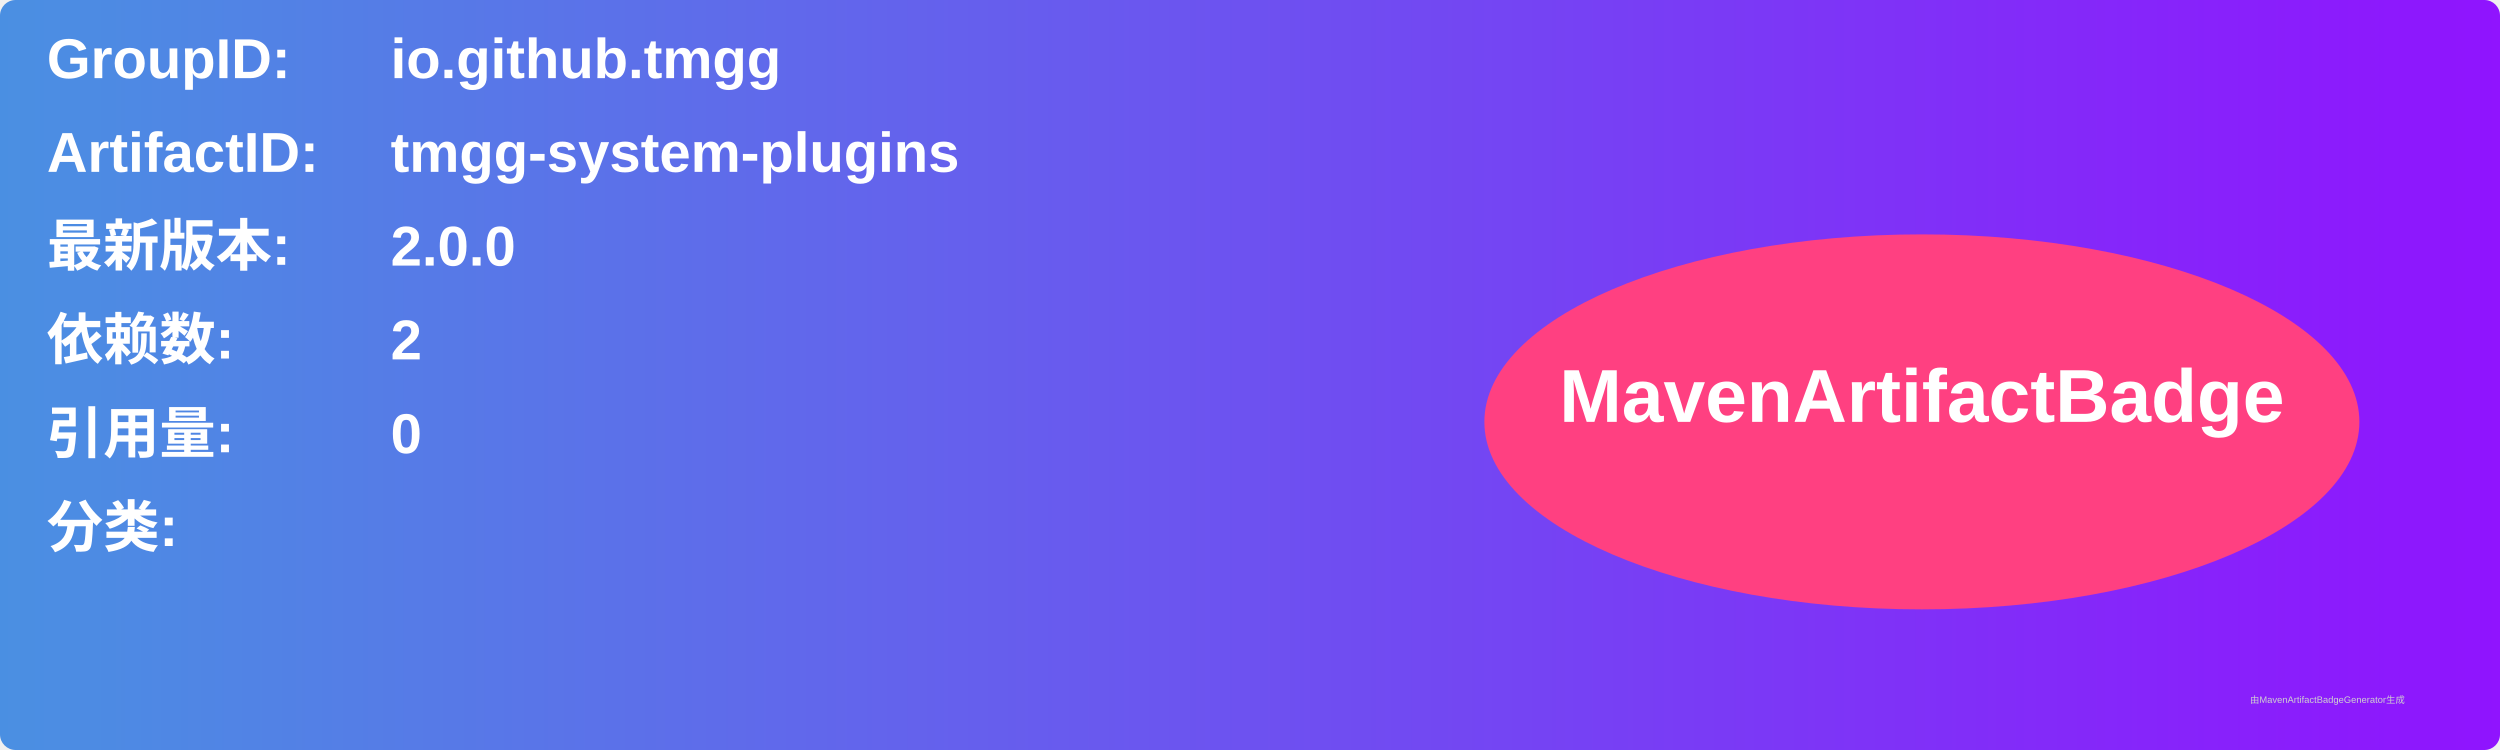
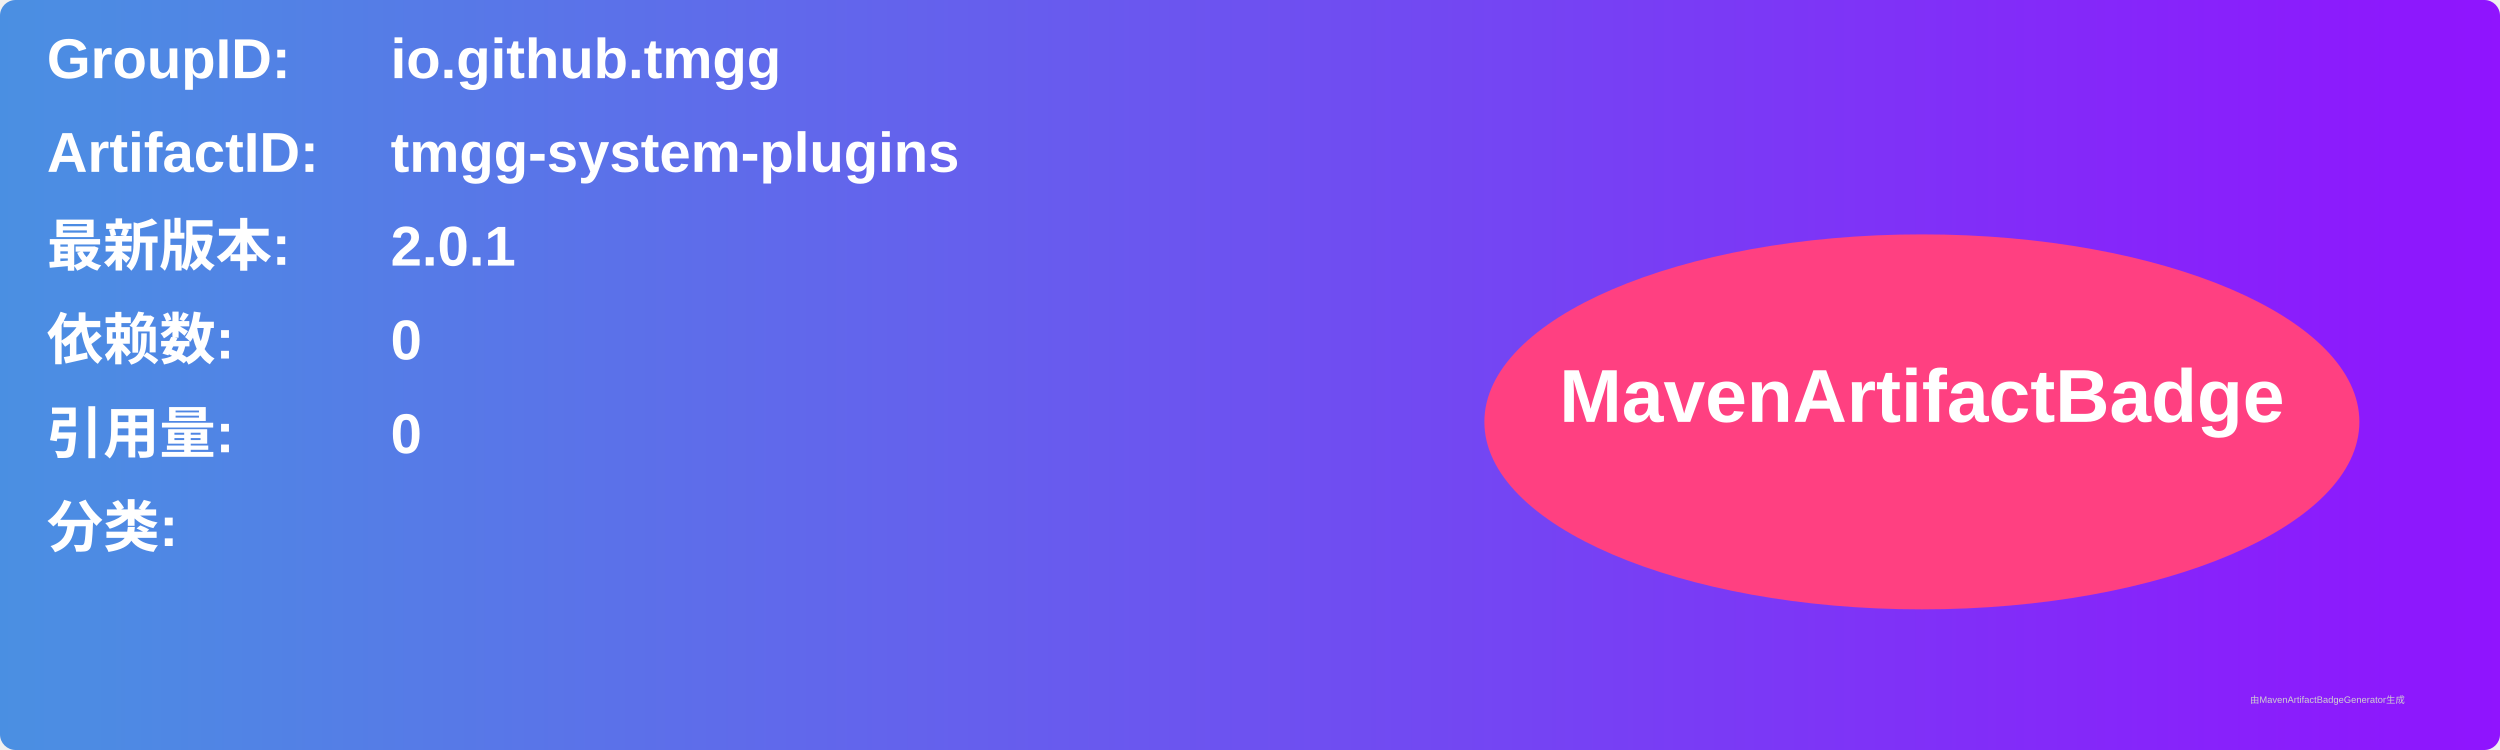
<svg xmlns="http://www.w3.org/2000/svg" width="800" height="240" viewBox="0 0 800 240">
  <linearGradient id="grad" x1="0%" y1="0%" x2="100%" y2="0%">
    <stop offset="0%" stop-color="#4a90e2" />
    <stop offset="100%" stop-color="#9013fe" />
  </linearGradient>
  <rect width="100%" height="100%" rx="5" ry="5" fill="url(#grad)" />
  <g transform="translate(15, 15)">
    <text x="0" y="10" font-family="Arial" font-size="18" fill="white" font-weight="bold" width="260">GroupID:</text>
    <text x="110" y="10" font-family="Arial" font-size="18" fill="white" font-weight="bold" width="460">io.github.tmgg</text>
    <text x="0" y="40" font-family="Arial" font-size="18" fill="white" font-weight="bold" width="260">ArtifactID:</text>
    <text x="110" y="40" font-family="Arial" font-size="18" fill="white" font-weight="bold" width="460">tmgg-system-plugins</text>
    <text x="0" y="70" font-family="Arial" font-size="18" fill="white" font-weight="bold">最新版本:</text>
    <text x="110" y="70" font-family="Arial" font-size="18" fill="white" font-weight="bold">
-       <tspan font-weight="bold">2.0.0</tspan>
+       <tspan font-weight="bold">2.0.1</tspan>
    </text>
    <text x="0" y="100" font-family="Arial" font-size="18" fill="white" font-weight="bold">依赖数: </text>
    <text x="110" y="100" font-family="Arial" font-size="18" fill="white">
-       <tspan font-weight="bold">2</tspan>
+       <tspan font-weight="bold">0</tspan>
    </text>
    <text x="0" y="130" font-family="Arial" font-size="18" fill="white" font-weight="bold">引用量: </text>
    <text x="110" y="130" font-family="Arial" font-size="18" fill="white">
      <tspan font-weight="bold">0</tspan>
    </text>
    <text x="0" y="160" font-family="Arial" font-size="18" fill="white" font-weight="bold">分类:</text>
    <text x="10" y="190" font-family="Arial" font-size="10" fill="white">
      <tspan font-weight="bold" />
    </text>
    <ellipse cx="600" cy="120" rx="140" ry="60" fill="#ff4081" />
    <text x="600" y="120" text-anchor="middle" font-family="Arial" font-size="24" fill="white" font-weight="bold">MavenArtifactBadge</text>
  </g>
  <text x="720" y="225" font-family="Arial" font-size="3" fill="#d0d0d0">由MavenArtifactBadgeGenerator生成</text>
</svg>
